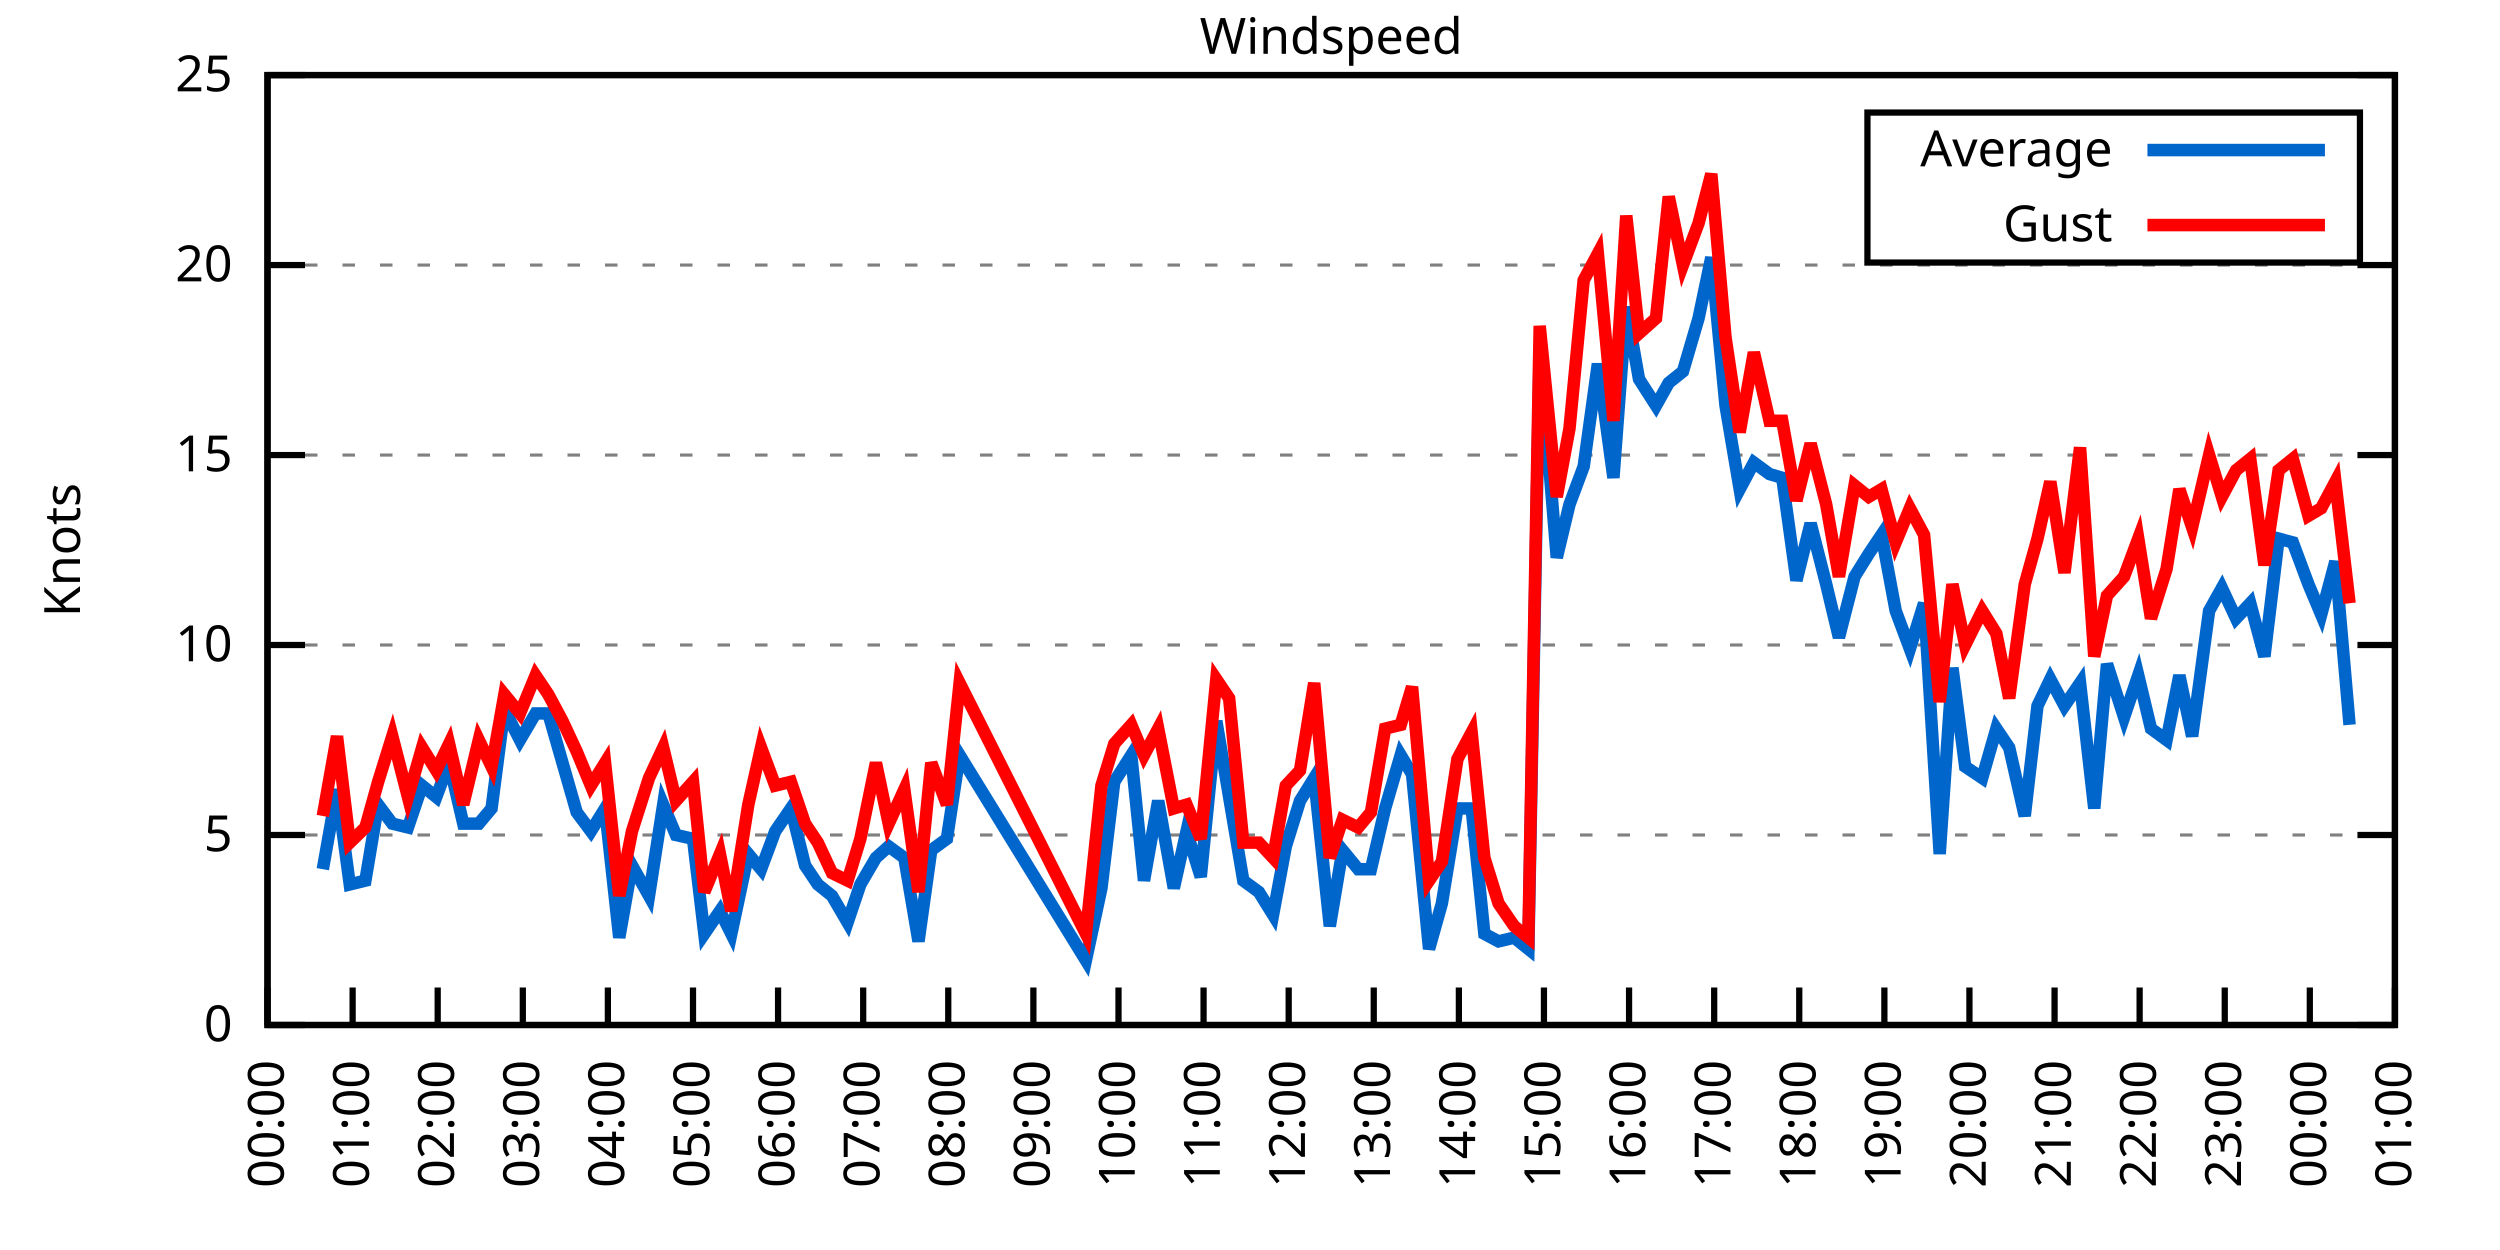
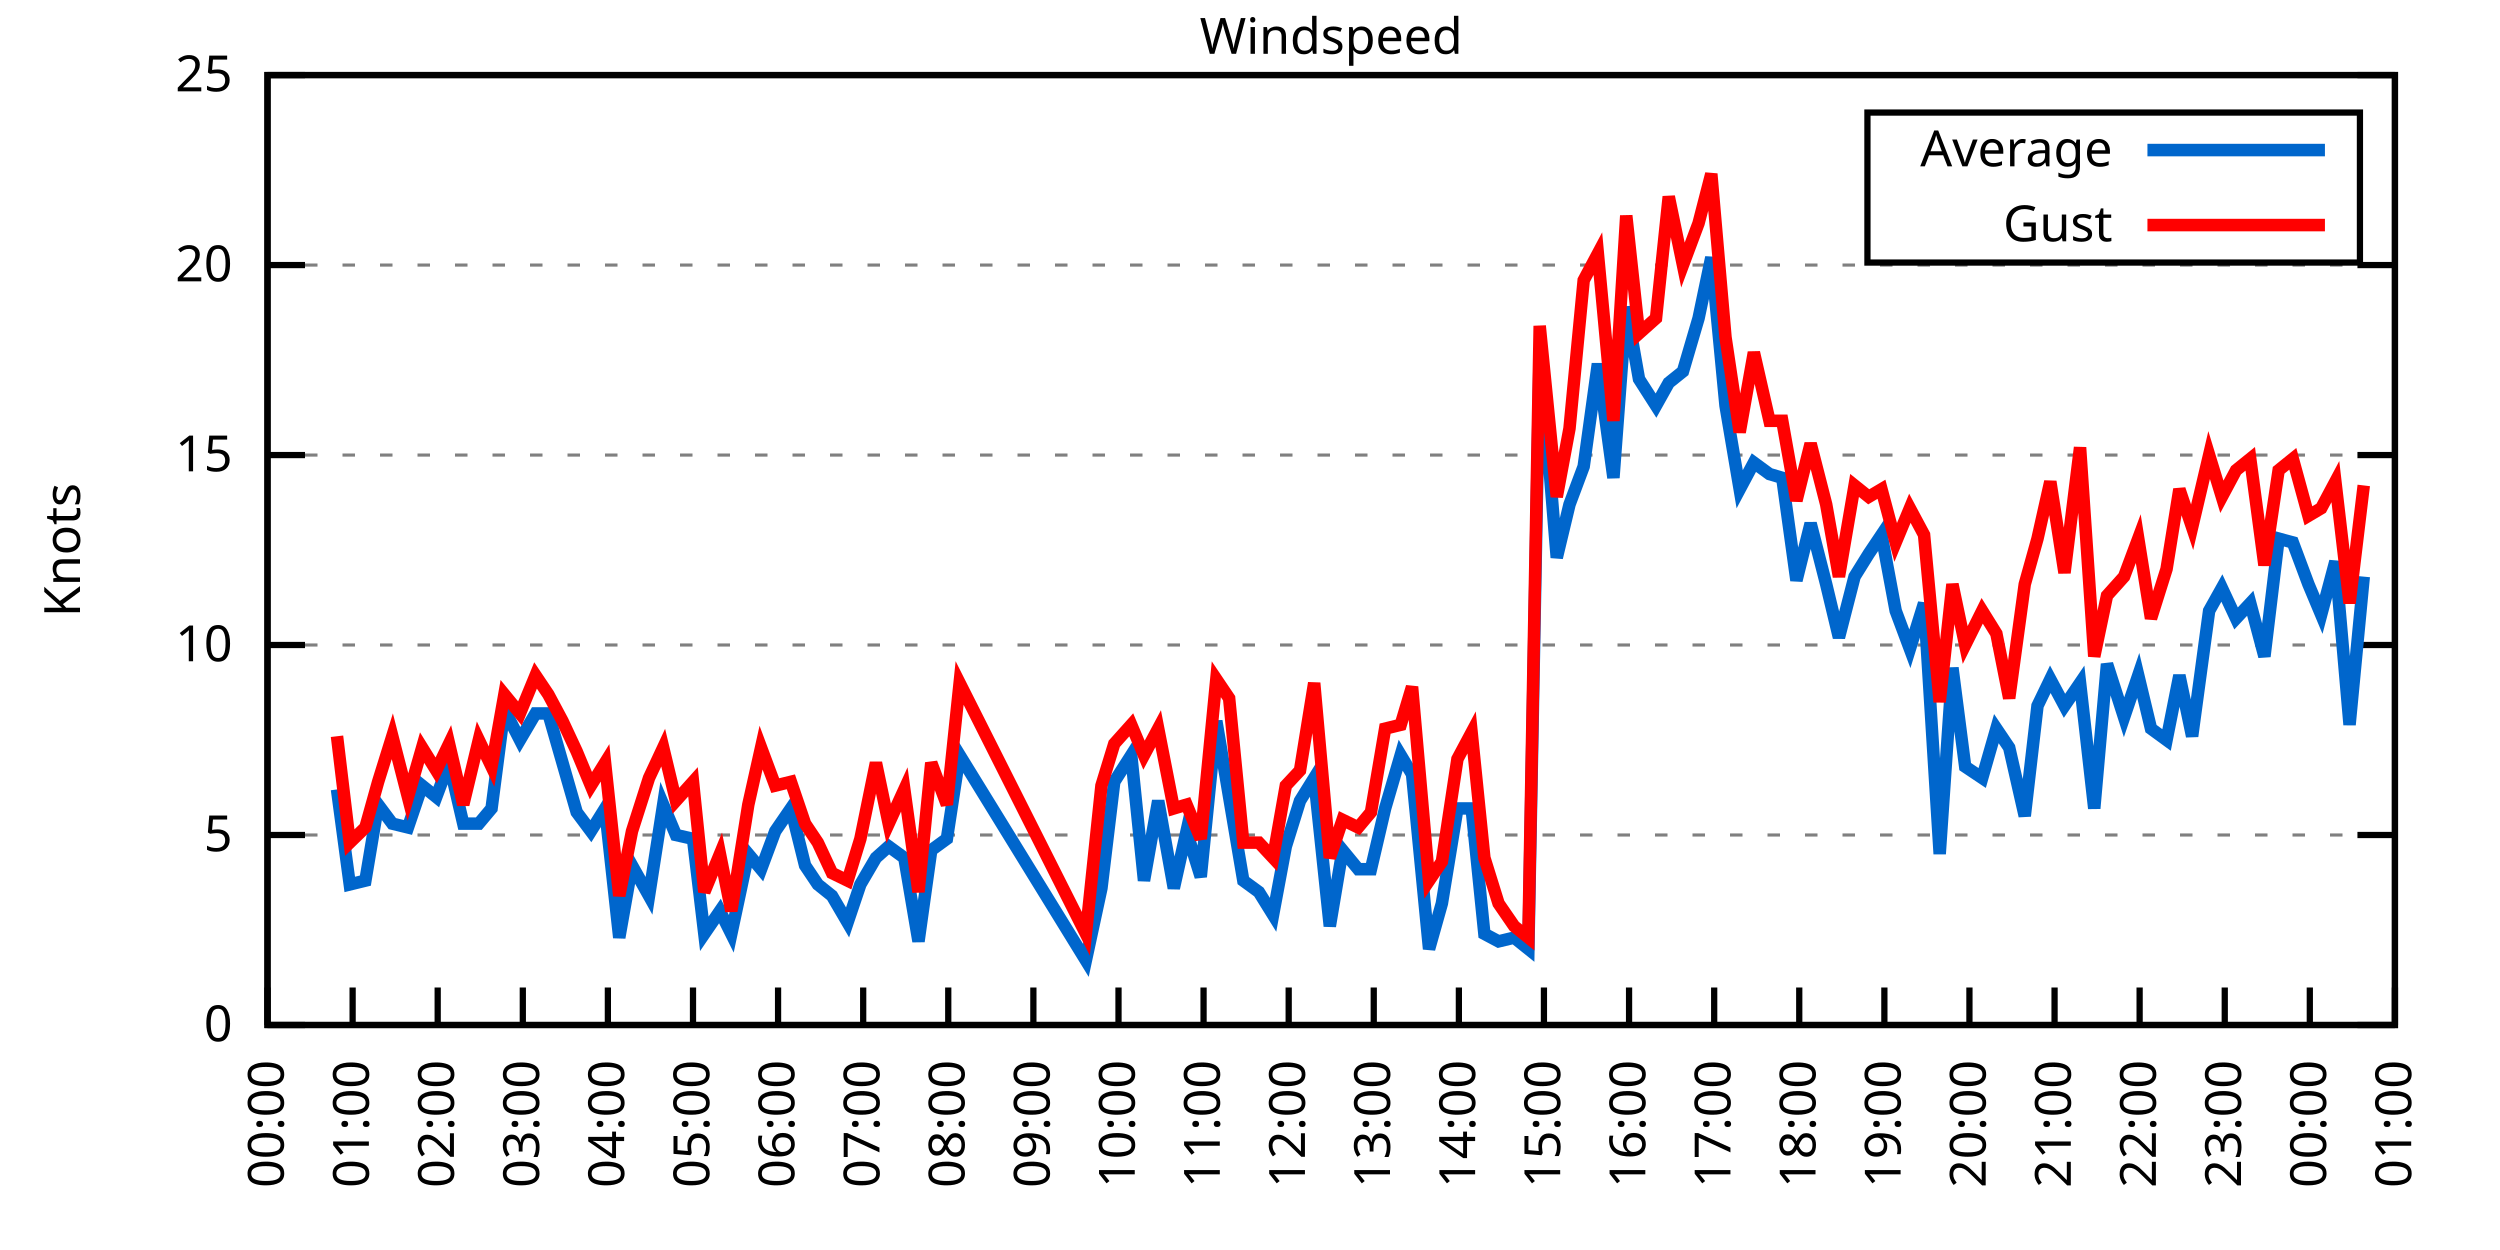
<svg xmlns="http://www.w3.org/2000/svg" xmlns:xlink="http://www.w3.org/1999/xlink" width="400" height="200" viewBox="0 0 400 200">
  <g id="gnuplot_canvas">
    <rect x="0" y="0" width="400" height="200" fill="none" />
    <defs>
      <circle id="gpDot" r="0.5" stroke-width="0.5" stroke="currentColor" />
      <path id="gpPt0" stroke-width="0.333" stroke="currentColor" d="M-1,0 h2 M0,-1 v2" />
      <path id="gpPt1" stroke-width="0.333" stroke="currentColor" d="M-1,-1 L1,1 M1,-1 L-1,1" />
      <path id="gpPt2" stroke-width="0.333" stroke="currentColor" d="M-1,0 L1,0 M0,-1 L0,1 M-1,-1 L1,1 M-1,1 L1,-1" />
      <rect id="gpPt3" stroke-width="0.333" stroke="currentColor" x="-1" y="-1" width="2" height="2" />
      <rect id="gpPt4" stroke-width="0.333" stroke="currentColor" fill="currentColor" x="-1" y="-1" width="2" height="2" />
      <circle id="gpPt5" stroke-width="0.333" stroke="currentColor" cx="0" cy="0" r="1" />
      <use xlink:href="#gpPt5" id="gpPt6" fill="currentColor" stroke="none" />
      <path id="gpPt7" stroke-width="0.333" stroke="currentColor" d="M0,-1.33 L-1.33,0.67 L1.33,0.67 z" />
      <use xlink:href="#gpPt7" id="gpPt8" fill="currentColor" stroke="none" />
      <use xlink:href="#gpPt7" id="gpPt9" stroke="currentColor" transform="rotate(180)" />
      <use xlink:href="#gpPt9" id="gpPt10" fill="currentColor" stroke="none" />
      <use xlink:href="#gpPt3" id="gpPt11" stroke="currentColor" transform="rotate(45)" />
      <use xlink:href="#gpPt11" id="gpPt12" fill="currentColor" stroke="none" />
      <path id="gpPt13" stroke-width="0.333" stroke="currentColor" d="M0,1.330 L1.265,0.411 L0.782,-1.067 L-0.782,-1.076 L-1.265,0.411 z" />
      <use xlink:href="#gpPt13" id="gpPt14" fill="currentColor" stroke="none" />
      <filter id="textbox" filterUnits="objectBoundingBox" x="0" y="0" height="1" width="1">
        <feFlood flood-color="white" flood-opacity="1" result="bgnd" />
        <feComposite in="SourceGraphic" in2="bgnd" operator="atop" />
      </filter>
      <filter id="greybox" filterUnits="objectBoundingBox" x="0" y="0" height="1" width="1">
        <feFlood flood-color="lightgrey" flood-opacity="1" result="grey" />
        <feComposite in="SourceGraphic" in2="grey" operator="atop" />
      </filter>
    </defs>
    <g fill="none" color="white" stroke="currentColor" stroke-width="1.00" stroke-linecap="butt" stroke-linejoin="miter">
</g>
    <g fill="none" color="black" stroke="currentColor" stroke-width="1.00" stroke-linecap="butt" stroke-linejoin="miter">
      <g stroke="none" shape-rendering="crispEdges">
        <polygon fill="rgb(255, 255, 255)" points="42.80,164.00 383.18,164.00 383.18,12.02 42.80,12.02 " />
      </g>
    </g>
    <g fill="none" color="black" stroke="currentColor" stroke-width="1.00" stroke-linecap="butt" stroke-linejoin="miter">
</g>
    <g fill="none" color="black" stroke="black" stroke-width="0.50" stroke-linecap="butt" stroke-linejoin="miter">
</g>
    <g fill="none" color="gray" stroke="currentColor" stroke-width="0.50" stroke-linecap="butt" stroke-linejoin="miter">
      <path stroke="gray" stroke-dasharray="2,4" class="gridline" d="M42.80,164.00 L383.19,164.00  " />
    </g>
    <g fill="none" color="gray" stroke="gray" stroke-width="1.00" stroke-linecap="butt" stroke-linejoin="miter">
</g>
    <g fill="none" color="black" stroke="currentColor" stroke-width="1.00" stroke-linecap="butt" stroke-linejoin="miter">
      <path stroke="black" d="M42.80,164.00 L48.80,164.00 M383.19,164.00 L377.19,164.00  " />
      <g transform="translate(37.20,166.60)" stroke="none" fill="black" font-family="Sans" font-size="8.00" text-anchor="end">
        <text>
          <tspan font-family="Sans"> 0</tspan>
        </text>
      </g>
    </g>
    <g fill="none" color="black" stroke="currentColor" stroke-width="1.00" stroke-linecap="butt" stroke-linejoin="miter">
</g>
    <g fill="none" color="black" stroke="black" stroke-width="0.50" stroke-linecap="butt" stroke-linejoin="miter">
</g>
    <g fill="none" color="gray" stroke="currentColor" stroke-width="0.50" stroke-linecap="butt" stroke-linejoin="miter">
      <path stroke="gray" stroke-dasharray="2,4" class="gridline" d="M42.80,133.60 L383.19,133.60  " />
    </g>
    <g fill="none" color="gray" stroke="gray" stroke-width="1.00" stroke-linecap="butt" stroke-linejoin="miter">
</g>
    <g fill="none" color="black" stroke="currentColor" stroke-width="1.00" stroke-linecap="butt" stroke-linejoin="miter">
      <path stroke="black" d="M42.80,133.60 L48.80,133.60 M383.19,133.60 L377.19,133.60  " />
      <g transform="translate(37.20,136.20)" stroke="none" fill="black" font-family="Sans" font-size="8.00" text-anchor="end">
        <text>
          <tspan font-family="Sans"> 5</tspan>
        </text>
      </g>
    </g>
    <g fill="none" color="black" stroke="currentColor" stroke-width="1.00" stroke-linecap="butt" stroke-linejoin="miter">
</g>
    <g fill="none" color="black" stroke="black" stroke-width="0.50" stroke-linecap="butt" stroke-linejoin="miter">
</g>
    <g fill="none" color="gray" stroke="currentColor" stroke-width="0.50" stroke-linecap="butt" stroke-linejoin="miter">
      <path stroke="gray" stroke-dasharray="2,4" class="gridline" d="M42.80,103.20 L383.19,103.20  " />
    </g>
    <g fill="none" color="gray" stroke="gray" stroke-width="1.00" stroke-linecap="butt" stroke-linejoin="miter">
</g>
    <g fill="none" color="black" stroke="currentColor" stroke-width="1.00" stroke-linecap="butt" stroke-linejoin="miter">
      <path stroke="black" d="M42.80,103.20 L48.80,103.20 M383.19,103.20 L377.19,103.20  " />
      <g transform="translate(37.20,105.80)" stroke="none" fill="black" font-family="Sans" font-size="8.00" text-anchor="end">
        <text>
          <tspan font-family="Sans"> 10</tspan>
        </text>
      </g>
    </g>
    <g fill="none" color="black" stroke="currentColor" stroke-width="1.00" stroke-linecap="butt" stroke-linejoin="miter">
</g>
    <g fill="none" color="black" stroke="black" stroke-width="0.50" stroke-linecap="butt" stroke-linejoin="miter">
</g>
    <g fill="none" color="gray" stroke="currentColor" stroke-width="0.50" stroke-linecap="butt" stroke-linejoin="miter">
      <path stroke="gray" stroke-dasharray="2,4" class="gridline" d="M42.80,72.81 L383.19,72.81  " />
    </g>
    <g fill="none" color="gray" stroke="gray" stroke-width="1.00" stroke-linecap="butt" stroke-linejoin="miter">
</g>
    <g fill="none" color="black" stroke="currentColor" stroke-width="1.00" stroke-linecap="butt" stroke-linejoin="miter">
      <path stroke="black" d="M42.80,72.81 L48.80,72.81 M383.19,72.81 L377.19,72.81  " />
      <g transform="translate(37.20,75.41)" stroke="none" fill="black" font-family="Sans" font-size="8.00" text-anchor="end">
        <text>
          <tspan font-family="Sans"> 15</tspan>
        </text>
      </g>
    </g>
    <g fill="none" color="black" stroke="currentColor" stroke-width="1.00" stroke-linecap="butt" stroke-linejoin="miter">
</g>
    <g fill="none" color="black" stroke="black" stroke-width="0.50" stroke-linecap="butt" stroke-linejoin="miter">
</g>
    <g fill="none" color="gray" stroke="currentColor" stroke-width="0.50" stroke-linecap="butt" stroke-linejoin="miter">
      <path stroke="gray" stroke-dasharray="2,4" class="gridline" d="M42.80,42.41 L383.19,42.41  " />
    </g>
    <g fill="none" color="gray" stroke="gray" stroke-width="1.00" stroke-linecap="butt" stroke-linejoin="miter">
</g>
    <g fill="none" color="black" stroke="currentColor" stroke-width="1.00" stroke-linecap="butt" stroke-linejoin="miter">
      <path stroke="black" d="M42.80,42.41 L48.80,42.41 M383.19,42.41 L377.19,42.41  " />
      <g transform="translate(37.20,45.01)" stroke="none" fill="black" font-family="Sans" font-size="8.00" text-anchor="end">
        <text>
          <tspan font-family="Sans"> 20</tspan>
        </text>
      </g>
    </g>
    <g fill="none" color="black" stroke="currentColor" stroke-width="1.00" stroke-linecap="butt" stroke-linejoin="miter">
</g>
    <g fill="none" color="black" stroke="black" stroke-width="0.50" stroke-linecap="butt" stroke-linejoin="miter">
</g>
    <g fill="none" color="gray" stroke="currentColor" stroke-width="0.50" stroke-linecap="butt" stroke-linejoin="miter">
      <path stroke="gray" stroke-dasharray="2,4" class="gridline" d="M42.80,12.01 L383.19,12.01  " />
    </g>
    <g fill="none" color="gray" stroke="gray" stroke-width="1.00" stroke-linecap="butt" stroke-linejoin="miter">
</g>
    <g fill="none" color="black" stroke="currentColor" stroke-width="1.00" stroke-linecap="butt" stroke-linejoin="miter">
      <path stroke="black" d="M42.80,12.01 L48.80,12.01 M383.19,12.01 L377.19,12.01  " />
      <g transform="translate(37.20,14.61)" stroke="none" fill="black" font-family="Sans" font-size="8.00" text-anchor="end">
        <text>
          <tspan font-family="Sans"> 25</tspan>
        </text>
      </g>
    </g>
    <g fill="none" color="black" stroke="currentColor" stroke-width="1.00" stroke-linecap="butt" stroke-linejoin="miter">
      <path stroke="black" d="M42.80,164.00 L42.80,158.00  " />
      <g transform="translate(45.40,169.60) rotate(270.00)" stroke="none" fill="black" font-family="Sans" font-size="8.00" text-anchor="end">
        <text>
          <tspan font-family="Sans">00:00</tspan>
        </text>
      </g>
    </g>
    <g fill="none" color="black" stroke="currentColor" stroke-width="1.00" stroke-linecap="butt" stroke-linejoin="miter">
      <path stroke="black" d="M56.42,164.00 L56.42,158.00  " />
      <g transform="translate(59.02,169.60) rotate(270.00)" stroke="none" fill="black" font-family="Sans" font-size="8.00" text-anchor="end">
        <text>
          <tspan font-family="Sans">01:00</tspan>
        </text>
      </g>
    </g>
    <g fill="none" color="black" stroke="currentColor" stroke-width="1.00" stroke-linecap="butt" stroke-linejoin="miter">
      <path stroke="black" d="M70.03,164.00 L70.03,158.00  " />
      <g transform="translate(72.63,169.60) rotate(270.00)" stroke="none" fill="black" font-family="Sans" font-size="8.00" text-anchor="end">
        <text>
          <tspan font-family="Sans">02:00</tspan>
        </text>
      </g>
    </g>
    <g fill="none" color="black" stroke="currentColor" stroke-width="1.00" stroke-linecap="butt" stroke-linejoin="miter">
      <path stroke="black" d="M83.65,164.00 L83.65,158.00  " />
      <g transform="translate(86.25,169.60) rotate(270.00)" stroke="none" fill="black" font-family="Sans" font-size="8.00" text-anchor="end">
        <text>
          <tspan font-family="Sans">03:00</tspan>
        </text>
      </g>
    </g>
    <g fill="none" color="black" stroke="currentColor" stroke-width="1.00" stroke-linecap="butt" stroke-linejoin="miter">
      <path stroke="black" d="M97.26,164.00 L97.26,158.00  " />
      <g transform="translate(99.86,169.60) rotate(270.00)" stroke="none" fill="black" font-family="Sans" font-size="8.00" text-anchor="end">
        <text>
          <tspan font-family="Sans">04:00</tspan>
        </text>
      </g>
    </g>
    <g fill="none" color="black" stroke="currentColor" stroke-width="1.00" stroke-linecap="butt" stroke-linejoin="miter">
      <path stroke="black" d="M110.88,164.00 L110.88,158.00  " />
      <g transform="translate(113.48,169.60) rotate(270.00)" stroke="none" fill="black" font-family="Sans" font-size="8.00" text-anchor="end">
        <text>
          <tspan font-family="Sans">05:00</tspan>
        </text>
      </g>
    </g>
    <g fill="none" color="black" stroke="currentColor" stroke-width="1.00" stroke-linecap="butt" stroke-linejoin="miter">
      <path stroke="black" d="M124.49,164.00 L124.49,158.00  " />
      <g transform="translate(127.09,169.60) rotate(270.00)" stroke="none" fill="black" font-family="Sans" font-size="8.00" text-anchor="end">
        <text>
          <tspan font-family="Sans">06:00</tspan>
        </text>
      </g>
    </g>
    <g fill="none" color="black" stroke="currentColor" stroke-width="1.00" stroke-linecap="butt" stroke-linejoin="miter">
      <path stroke="black" d="M138.11,164.00 L138.11,158.00  " />
      <g transform="translate(140.71,169.60) rotate(270.00)" stroke="none" fill="black" font-family="Sans" font-size="8.00" text-anchor="end">
        <text>
          <tspan font-family="Sans">07:00</tspan>
        </text>
      </g>
    </g>
    <g fill="none" color="black" stroke="currentColor" stroke-width="1.00" stroke-linecap="butt" stroke-linejoin="miter">
      <path stroke="black" d="M151.72,164.00 L151.72,158.00  " />
      <g transform="translate(154.32,169.60) rotate(270.00)" stroke="none" fill="black" font-family="Sans" font-size="8.00" text-anchor="end">
        <text>
          <tspan font-family="Sans">08:00</tspan>
        </text>
      </g>
    </g>
    <g fill="none" color="black" stroke="currentColor" stroke-width="1.00" stroke-linecap="butt" stroke-linejoin="miter">
      <path stroke="black" d="M165.34,164.00 L165.34,158.00  " />
      <g transform="translate(167.94,169.60) rotate(270.00)" stroke="none" fill="black" font-family="Sans" font-size="8.00" text-anchor="end">
        <text>
          <tspan font-family="Sans">09:00</tspan>
        </text>
      </g>
    </g>
    <g fill="none" color="black" stroke="currentColor" stroke-width="1.00" stroke-linecap="butt" stroke-linejoin="miter">
      <path stroke="black" d="M178.96,164.00 L178.96,158.00  " />
      <g transform="translate(181.56,169.60) rotate(270.00)" stroke="none" fill="black" font-family="Sans" font-size="8.00" text-anchor="end">
        <text>
          <tspan font-family="Sans">10:00</tspan>
        </text>
      </g>
    </g>
    <g fill="none" color="black" stroke="currentColor" stroke-width="1.00" stroke-linecap="butt" stroke-linejoin="miter">
      <path stroke="black" d="M192.57,164.00 L192.57,158.00  " />
      <g transform="translate(195.17,169.60) rotate(270.00)" stroke="none" fill="black" font-family="Sans" font-size="8.00" text-anchor="end">
        <text>
          <tspan font-family="Sans">11:00</tspan>
        </text>
      </g>
    </g>
    <g fill="none" color="black" stroke="currentColor" stroke-width="1.00" stroke-linecap="butt" stroke-linejoin="miter">
      <path stroke="black" d="M206.19,164.00 L206.19,158.00  " />
      <g transform="translate(208.79,169.60) rotate(270.00)" stroke="none" fill="black" font-family="Sans" font-size="8.00" text-anchor="end">
        <text>
          <tspan font-family="Sans">12:00</tspan>
        </text>
      </g>
    </g>
    <g fill="none" color="black" stroke="currentColor" stroke-width="1.00" stroke-linecap="butt" stroke-linejoin="miter">
      <path stroke="black" d="M219.80,164.00 L219.80,158.00  " />
      <g transform="translate(222.40,169.60) rotate(270.00)" stroke="none" fill="black" font-family="Sans" font-size="8.00" text-anchor="end">
        <text>
          <tspan font-family="Sans">13:00</tspan>
        </text>
      </g>
    </g>
    <g fill="none" color="black" stroke="currentColor" stroke-width="1.00" stroke-linecap="butt" stroke-linejoin="miter">
      <path stroke="black" d="M233.42,164.00 L233.42,158.00  " />
      <g transform="translate(236.02,169.60) rotate(270.00)" stroke="none" fill="black" font-family="Sans" font-size="8.00" text-anchor="end">
        <text>
          <tspan font-family="Sans">14:00</tspan>
        </text>
      </g>
    </g>
    <g fill="none" color="black" stroke="currentColor" stroke-width="1.00" stroke-linecap="butt" stroke-linejoin="miter">
      <path stroke="black" d="M247.03,164.00 L247.03,158.00  " />
      <g transform="translate(249.63,169.60) rotate(270.00)" stroke="none" fill="black" font-family="Sans" font-size="8.00" text-anchor="end">
        <text>
          <tspan font-family="Sans">15:00</tspan>
        </text>
      </g>
    </g>
    <g fill="none" color="black" stroke="currentColor" stroke-width="1.00" stroke-linecap="butt" stroke-linejoin="miter">
      <path stroke="black" d="M260.65,164.00 L260.65,158.00  " />
      <g transform="translate(263.25,169.60) rotate(270.00)" stroke="none" fill="black" font-family="Sans" font-size="8.00" text-anchor="end">
        <text>
          <tspan font-family="Sans">16:00</tspan>
        </text>
      </g>
    </g>
    <g fill="none" color="black" stroke="currentColor" stroke-width="1.00" stroke-linecap="butt" stroke-linejoin="miter">
      <path stroke="black" d="M274.27,164.00 L274.27,158.00  " />
      <g transform="translate(276.87,169.60) rotate(270.00)" stroke="none" fill="black" font-family="Sans" font-size="8.00" text-anchor="end">
        <text>
          <tspan font-family="Sans">17:00</tspan>
        </text>
      </g>
    </g>
    <g fill="none" color="black" stroke="currentColor" stroke-width="1.00" stroke-linecap="butt" stroke-linejoin="miter">
      <path stroke="black" d="M287.88,164.00 L287.88,158.00  " />
      <g transform="translate(290.48,169.60) rotate(270.00)" stroke="none" fill="black" font-family="Sans" font-size="8.00" text-anchor="end">
        <text>
          <tspan font-family="Sans">18:00</tspan>
        </text>
      </g>
    </g>
    <g fill="none" color="black" stroke="currentColor" stroke-width="1.00" stroke-linecap="butt" stroke-linejoin="miter">
      <path stroke="black" d="M301.50,164.00 L301.50,158.00  " />
      <g transform="translate(304.10,169.60) rotate(270.00)" stroke="none" fill="black" font-family="Sans" font-size="8.00" text-anchor="end">
        <text>
          <tspan font-family="Sans">19:00</tspan>
        </text>
      </g>
    </g>
    <g fill="none" color="black" stroke="currentColor" stroke-width="1.00" stroke-linecap="butt" stroke-linejoin="miter">
      <path stroke="black" d="M315.11,164.00 L315.11,158.00  " />
      <g transform="translate(317.71,169.60) rotate(270.00)" stroke="none" fill="black" font-family="Sans" font-size="8.00" text-anchor="end">
        <text>
          <tspan font-family="Sans">20:00</tspan>
        </text>
      </g>
    </g>
    <g fill="none" color="black" stroke="currentColor" stroke-width="1.00" stroke-linecap="butt" stroke-linejoin="miter">
      <path stroke="black" d="M328.73,164.00 L328.73,158.00  " />
      <g transform="translate(331.33,169.60) rotate(270.00)" stroke="none" fill="black" font-family="Sans" font-size="8.00" text-anchor="end">
        <text>
          <tspan font-family="Sans">21:00</tspan>
        </text>
      </g>
    </g>
    <g fill="none" color="black" stroke="currentColor" stroke-width="1.00" stroke-linecap="butt" stroke-linejoin="miter">
      <path stroke="black" d="M342.34,164.00 L342.34,158.00  " />
      <g transform="translate(344.94,169.60) rotate(270.00)" stroke="none" fill="black" font-family="Sans" font-size="8.00" text-anchor="end">
        <text>
          <tspan font-family="Sans">22:00</tspan>
        </text>
      </g>
    </g>
    <g fill="none" color="black" stroke="currentColor" stroke-width="1.00" stroke-linecap="butt" stroke-linejoin="miter">
      <path stroke="black" d="M355.96,164.00 L355.96,158.00  " />
      <g transform="translate(358.56,169.60) rotate(270.00)" stroke="none" fill="black" font-family="Sans" font-size="8.00" text-anchor="end">
        <text>
          <tspan font-family="Sans">23:00</tspan>
        </text>
      </g>
    </g>
    <g fill="none" color="black" stroke="currentColor" stroke-width="1.00" stroke-linecap="butt" stroke-linejoin="miter">
      <path stroke="black" d="M369.57,164.00 L369.57,158.00  " />
      <g transform="translate(372.17,169.60) rotate(270.00)" stroke="none" fill="black" font-family="Sans" font-size="8.00" text-anchor="end">
        <text>
          <tspan font-family="Sans">00:00</tspan>
        </text>
      </g>
    </g>
    <g fill="none" color="black" stroke="currentColor" stroke-width="1.00" stroke-linecap="butt" stroke-linejoin="miter">
      <path stroke="black" d="M383.19,164.00 L383.19,158.00  " />
      <g transform="translate(385.79,169.60) rotate(270.00)" stroke="none" fill="black" font-family="Sans" font-size="8.00" text-anchor="end">
        <text>
          <tspan font-family="Sans">01:00</tspan>
        </text>
      </g>
    </g>
    <g fill="none" color="black" stroke="currentColor" stroke-width="1.00" stroke-linecap="butt" stroke-linejoin="miter">
</g>
    <g fill="none" color="black" stroke="currentColor" stroke-width="1.00" stroke-linecap="butt" stroke-linejoin="miter">
      <path stroke="black" d="M42.80,12.01 L42.80,164.00 L383.19,164.00 L383.19,12.01 L42.80,12.01 Z  " />
    </g>
    <g fill="none" color="black" stroke="currentColor" stroke-width="1.00" stroke-linecap="butt" stroke-linejoin="miter">
</g>
    <g fill="none" color="black" stroke="currentColor" stroke-width="1.00" stroke-linecap="butt" stroke-linejoin="miter">
      <path stroke="black" d="M298.79,42.01 L298.79,18.01 L377.59,18.01 L377.59,42.01 L298.79,42.01 Z  " />
    </g>
    <g id="Windspeed_plot_1">
      <g fill="none" color="white" stroke="black" stroke-width="2.00" stroke-linecap="butt" stroke-linejoin="miter">
</g>
      <g fill="none" color="black" stroke="currentColor" stroke-width="2.00" stroke-linecap="butt" stroke-linejoin="miter">
        <g transform="translate(337.99,26.61)" stroke="none" fill="black" font-family="Sans" font-size="8.00" text-anchor="end">
          <text>
            <tspan font-family="Sans">Average</tspan>
          </text>
        </g>
      </g>
      <g fill="none" color="black" stroke="currentColor" stroke-width="2.00" stroke-linecap="butt" stroke-linejoin="miter">
-         <path stroke="rgb(  0, 102, 204)" d="M343.59,24.01 L371.99,24.01 M51.65,139.07 L53.92,126.31 L55.96,141.51 L58.46,140.90 L60.50,128.74 L62.77,131.78   L65.27,132.39 L67.54,125.70 L69.80,127.52 L71.85,122.05 L74.12,131.78 L76.61,131.78 L78.65,129.35 L80.70,113.54   L83.19,118.40 L85.69,114.15 L87.73,114.15 L90.00,122.05 L92.27,129.95 L94.54,132.99 L96.81,129.35 L99.08,150.02   L101.12,138.47 L103.84,143.33 L106.11,128.74 L108.15,133.60 L110.88,134.21 L112.69,149.41 L115.19,145.76 L117.01,149.41   L119.73,136.64 L121.77,139.07 L124.04,132.99 L126.54,129.35 L128.81,138.47 L130.85,141.51 L133.12,143.33 L135.61,147.59   L137.66,141.51 L140.15,137.25 L142.19,135.43 L144.69,137.25 L146.96,150.62 L149.00,136.03 L151.50,134.21 L153.54,120.83   L173.74,153.66 L176.23,142.11 L178.28,125.09 L181.00,120.83 L183.04,140.90 L185.31,128.13 L187.81,142.11 L189.85,132.99   L192.12,140.29 L194.61,115.36 L196.66,127.52 L198.93,140.90 L201.42,142.72 L203.69,146.37 L205.73,135.43 L208.00,128.13   L210.27,124.48 L212.77,148.19 L214.81,136.03 L217.31,139.07 L219.35,139.07 L221.62,129.35 L224.11,120.83 L225.93,123.87   L228.65,151.84 L230.70,144.55 L233.19,129.35 L235.46,129.35 L237.50,149.41 L239.77,150.62 L242.27,150.02 L244.54,151.84   L246.35,55.78 L249.08,89.22 L251.12,80.71 L253.39,74.63 L255.66,58.21 L258.15,76.45 L260.20,49.10 L262.24,60.65   L264.96,64.90 L267.00,61.25 L269.27,59.43 L271.77,50.92 L273.81,41.19 L276.08,64.90 L278.35,78.28 L280.62,74.02   L283.12,75.85 L285.16,76.45 L287.43,92.87 L289.70,83.75 L292.19,93.48 L294.23,101.99 L296.73,92.26 L299.00,88.61   L301.04,85.57 L303.31,97.73 L305.58,103.81 L307.85,96.52 L310.35,136.64 L312.39,106.85 L314.43,122.66 L317.15,124.48   L319.42,116.58 L321.47,119.62 L323.96,130.56 L326.00,112.93 L328.05,108.68 L330.32,112.93 L332.81,109.28 L335.08,129.35   L337.12,106.24 L339.85,114.76 L342.12,108.07 L344.16,116.58 L346.65,118.40 L348.70,108.07 L350.74,117.80 L353.46,97.73   L355.50,94.08 L357.77,98.95 L360.04,96.52 L362.31,105.03 L364.58,86.18 L366.85,86.79 L369.35,93.48 L371.39,98.34   L373.66,89.83 L375.93,115.97  " />
+         <path stroke="rgb(  0, 102, 204)" d="M343.59,24.01 L371.99,24.01 M53.92,126.31 L55.96,141.51 L58.46,140.90 L60.50,128.74 L62.77,131.78 L65.27,132.39   L67.54,125.70 L69.80,127.52 L71.85,122.05 L74.12,131.78 L76.61,131.78 L78.65,129.35 L80.70,113.54 L83.19,118.40   L85.69,114.15 L87.73,114.15 L90.00,122.05 L92.27,129.95 L94.54,132.99 L96.81,129.35 L99.08,150.02 L101.12,138.47   L103.84,143.33 L106.11,128.74 L108.15,133.60 L110.88,134.21 L112.69,149.41 L115.19,145.76 L117.01,149.41 L119.73,136.64   L121.77,139.07 L124.04,132.99 L126.54,129.35 L128.81,138.47 L130.85,141.51 L133.12,143.33 L135.61,147.59 L137.66,141.51   L140.15,137.25 L142.19,135.43 L144.69,137.25 L146.96,150.62 L149.00,136.03 L151.50,134.21 L153.54,120.83 L173.74,153.66   L176.23,142.11 L178.28,125.09 L181.00,120.83 L183.04,140.90 L185.31,128.13 L187.81,142.11 L189.85,132.99 L192.12,140.29   L194.61,115.36 L196.66,127.52 L198.93,140.90 L201.42,142.72 L203.69,146.37 L205.73,135.43 L208.00,128.13 L210.27,124.48   L212.77,148.19 L214.81,136.03 L217.31,139.07 L219.35,139.07 L221.62,129.35 L224.11,120.83 L225.93,123.87 L228.65,151.84   L230.70,144.55 L233.19,129.35 L235.46,129.35 L237.50,149.41 L239.77,150.62 L242.27,150.02 L244.54,151.84 L246.35,55.78   L249.08,89.22 L251.12,80.71 L253.39,74.63 L255.66,58.21 L258.15,76.45 L260.20,49.10 L262.24,60.65 L264.96,64.90   L267.00,61.25 L269.27,59.43 L271.77,50.92 L273.81,41.19 L276.08,64.90 L278.35,78.28 L280.62,74.02 L283.12,75.85   L285.16,76.45 L287.43,92.87 L289.70,83.75 L292.19,93.48 L294.23,101.99 L296.73,92.26 L299.00,88.61 L301.04,85.57   L303.31,97.73 L305.58,103.81 L307.85,96.52 L310.35,136.64 L312.39,106.85 L314.43,122.66 L317.15,124.48 L319.42,116.58   L321.47,119.62 L323.96,130.56 L326.00,112.93 L328.05,108.68 L330.32,112.93 L332.81,109.28 L335.08,129.35 L337.12,106.24   L339.85,114.76 L342.12,108.07 L344.16,116.58 L346.65,118.40 L348.70,108.07 L350.74,117.80 L353.46,97.73 L355.50,94.08   L357.77,98.95 L360.04,96.52 L362.31,105.03 L364.58,86.18 L366.85,86.79 L369.35,93.48 L371.39,98.34 L373.66,89.83   L375.93,115.97 L378.20,92.26  " />
      </g>
    </g>
    <g id="Windspeed_plot_2">
      <g fill="none" color="black" stroke="currentColor" stroke-width="2.00" stroke-linecap="butt" stroke-linejoin="miter">
        <g transform="translate(337.99,38.61)" stroke="none" fill="black" font-family="Sans" font-size="8.00" text-anchor="end">
          <text>
            <tspan font-family="Sans">Gust</tspan>
          </text>
        </g>
      </g>
      <g fill="none" color="black" stroke="currentColor" stroke-width="2.00" stroke-linecap="butt" stroke-linejoin="miter">
-         <path stroke="rgb(255,   0,   0)" d="M343.59,36.01 L371.99,36.01 M51.65,130.56 L53.92,117.80 L55.96,134.82 L58.46,132.39 L60.50,125.09 L62.77,117.80   L65.27,127.52 L67.54,119.62 L69.80,123.27 L71.85,119.01 L74.12,128.74 L76.61,118.40 L78.65,122.66 L80.70,111.11   L83.19,114.15 L85.69,108.07 L87.73,111.11 L90.00,115.36 L92.27,120.23 L94.54,125.70 L96.81,122.05 L99.08,143.33   L101.12,132.99 L103.84,124.48 L106.11,119.62 L108.15,128.13 L110.88,125.09 L112.69,142.72 L115.19,136.64 L117.01,145.76   L119.73,128.74 L121.77,119.62 L124.04,125.70 L126.54,125.09 L128.81,131.78 L130.85,134.82 L133.12,139.68 L135.61,140.90   L137.66,134.21 L140.15,122.05 L142.19,131.78 L144.69,126.31 L146.96,142.72 L149.00,122.05 L151.50,128.74 L153.54,109.28   L173.74,149.41 L176.23,125.70 L178.28,119.01 L181.00,115.97 L183.04,120.83 L185.31,116.58 L187.81,129.35 L189.85,128.74   L192.12,134.21 L194.61,108.68 L196.66,111.72 L198.93,134.82 L201.42,134.82 L203.69,137.25 L205.73,125.70 L208.00,123.27   L210.27,109.28 L212.77,137.25 L214.81,131.17 L217.31,132.39 L219.35,129.95 L221.62,116.58 L224.11,115.97 L225.93,109.89   L228.65,140.90 L230.70,137.86 L233.19,121.44 L235.46,117.19 L237.50,137.25 L239.77,144.55 L242.27,148.19 L244.54,150.02   L246.35,52.14 L249.08,79.49 L251.12,68.55 L253.39,44.84 L255.66,40.58 L258.15,67.33 L260.20,34.50 L262.24,53.35   L264.96,50.92 L267.00,31.46 L269.27,42.41 L271.77,35.72 L273.81,27.82 L276.08,53.96 L278.35,69.16 L280.62,56.39   L283.12,67.33 L285.16,67.33 L287.43,80.10 L289.70,70.98 L292.19,80.71 L294.23,92.26 L296.73,77.67 L299.00,79.49   L301.04,78.28 L303.31,86.79 L305.58,81.32 L307.85,85.57 L310.35,112.32 L312.39,93.48 L314.43,103.20 L317.15,97.73   L319.42,101.38 L321.47,111.72 L323.96,93.48 L326.00,86.18 L328.05,77.06 L330.32,91.65 L332.81,71.59 L335.08,105.03   L337.12,95.30 L339.85,92.26 L342.12,86.18 L344.16,98.95 L346.65,91.04 L348.70,78.28 L350.74,84.36 L353.46,72.81   L355.50,79.49 L357.77,75.24 L360.04,73.41 L362.31,90.44 L364.58,75.24 L366.85,73.41 L369.35,82.53 L371.39,81.32   L373.66,77.06 L375.93,96.52  " />
+         <path stroke="rgb(255,   0,   0)" d="M343.59,36.01 L371.99,36.01 M53.92,117.80 L55.96,134.82 L58.46,132.39 L60.50,125.09 L62.77,117.80 L65.27,127.52   L67.54,119.62 L69.80,123.27 L71.85,119.01 L74.12,128.74 L76.61,118.40 L78.65,122.66 L80.70,111.11 L83.19,114.15   L85.69,108.07 L87.73,111.11 L90.00,115.36 L92.27,120.23 L94.54,125.70 L96.81,122.05 L99.08,143.33 L101.12,132.99   L103.84,124.48 L106.11,119.62 L108.15,128.13 L110.88,125.09 L112.69,142.72 L115.19,136.64 L117.01,145.76 L119.73,128.74   L121.77,119.62 L124.04,125.70 L126.54,125.09 L128.81,131.78 L130.85,134.82 L133.12,139.68 L135.61,140.90 L137.66,134.21   L140.15,122.05 L142.19,131.78 L144.69,126.31 L146.96,142.72 L149.00,122.05 L151.50,128.74 L153.54,109.28 L173.74,149.41   L176.23,125.70 L178.28,119.01 L181.00,115.97 L183.04,120.83 L185.31,116.58 L187.81,129.35 L189.85,128.74 L192.12,134.21   L194.61,108.68 L196.66,111.72 L198.93,134.82 L201.42,134.82 L203.69,137.25 L205.73,125.70 L208.00,123.27 L210.27,109.28   L212.77,137.25 L214.81,131.17 L217.31,132.39 L219.35,129.95 L221.62,116.58 L224.11,115.97 L225.93,109.89 L228.65,140.90   L230.70,137.86 L233.19,121.44 L235.46,117.19 L237.50,137.25 L239.77,144.55 L242.27,148.19 L244.54,150.02 L246.35,52.14   L249.08,79.49 L251.12,68.55 L253.39,44.84 L255.66,40.58 L258.15,67.33 L260.20,34.50 L262.24,53.35 L264.96,50.92   L267.00,31.46 L269.27,42.41 L271.77,35.72 L273.81,27.82 L276.08,53.96 L278.35,69.16 L280.62,56.39 L283.12,67.33   L285.16,67.33 L287.43,80.10 L289.70,70.98 L292.19,80.71 L294.23,92.26 L296.73,77.67 L299.00,79.49 L301.04,78.28   L303.31,86.79 L305.58,81.32 L307.85,85.57 L310.35,112.32 L312.39,93.48 L314.43,103.20 L317.15,97.73 L319.42,101.38   L321.47,111.72 L323.96,93.48 L326.00,86.18 L328.05,77.06 L330.32,91.65 L332.81,71.59 L335.08,105.03 L337.12,95.30   L339.85,92.26 L342.12,86.18 L344.16,98.95 L346.65,91.04 L348.70,78.28 L350.74,84.36 L353.46,72.81 L355.50,79.49   L357.77,75.24 L360.04,73.41 L362.31,90.44 L364.58,75.24 L366.85,73.41 L369.35,82.53 L371.39,81.32 L373.66,77.06   L375.93,96.52 L378.20,77.67  " />
      </g>
    </g>
    <g fill="none" color="black" stroke="currentColor" stroke-width="2.00" stroke-linecap="butt" stroke-linejoin="miter">
</g>
    <g fill="none" color="black" stroke="black" stroke-width="1.00" stroke-linecap="butt" stroke-linejoin="miter">
</g>
    <g fill="none" color="black" stroke="currentColor" stroke-width="1.00" stroke-linecap="butt" stroke-linejoin="miter">
      <path stroke="black" d="M42.80,12.01 L42.80,164.00 L383.19,164.00 L383.19,12.01 L42.80,12.01 Z  " />
      <g transform="translate(12.80,88.01) rotate(270.00)" stroke="none" fill="black" font-family="Sans" font-size="8.00" text-anchor="middle">
        <text>
          <tspan font-family="Sans">Knots</tspan>
        </text>
      </g>
    </g>
    <g fill="none" color="black" stroke="currentColor" stroke-width="1.00" stroke-linecap="butt" stroke-linejoin="miter">
</g>
    <g fill="none" color="black" stroke="currentColor" stroke-width="1.00" stroke-linecap="butt" stroke-linejoin="miter">
      <g transform="translate(212.99,8.61)" stroke="none" fill="black" font-family="Sans" font-size="8.00" text-anchor="middle">
        <text>
          <tspan font-family="Sans">Windspeed</tspan>
        </text>
      </g>
    </g>
    <g fill="none" color="black" stroke="currentColor" stroke-width="1.00" stroke-linecap="butt" stroke-linejoin="miter">
</g>
  </g>
</svg>
